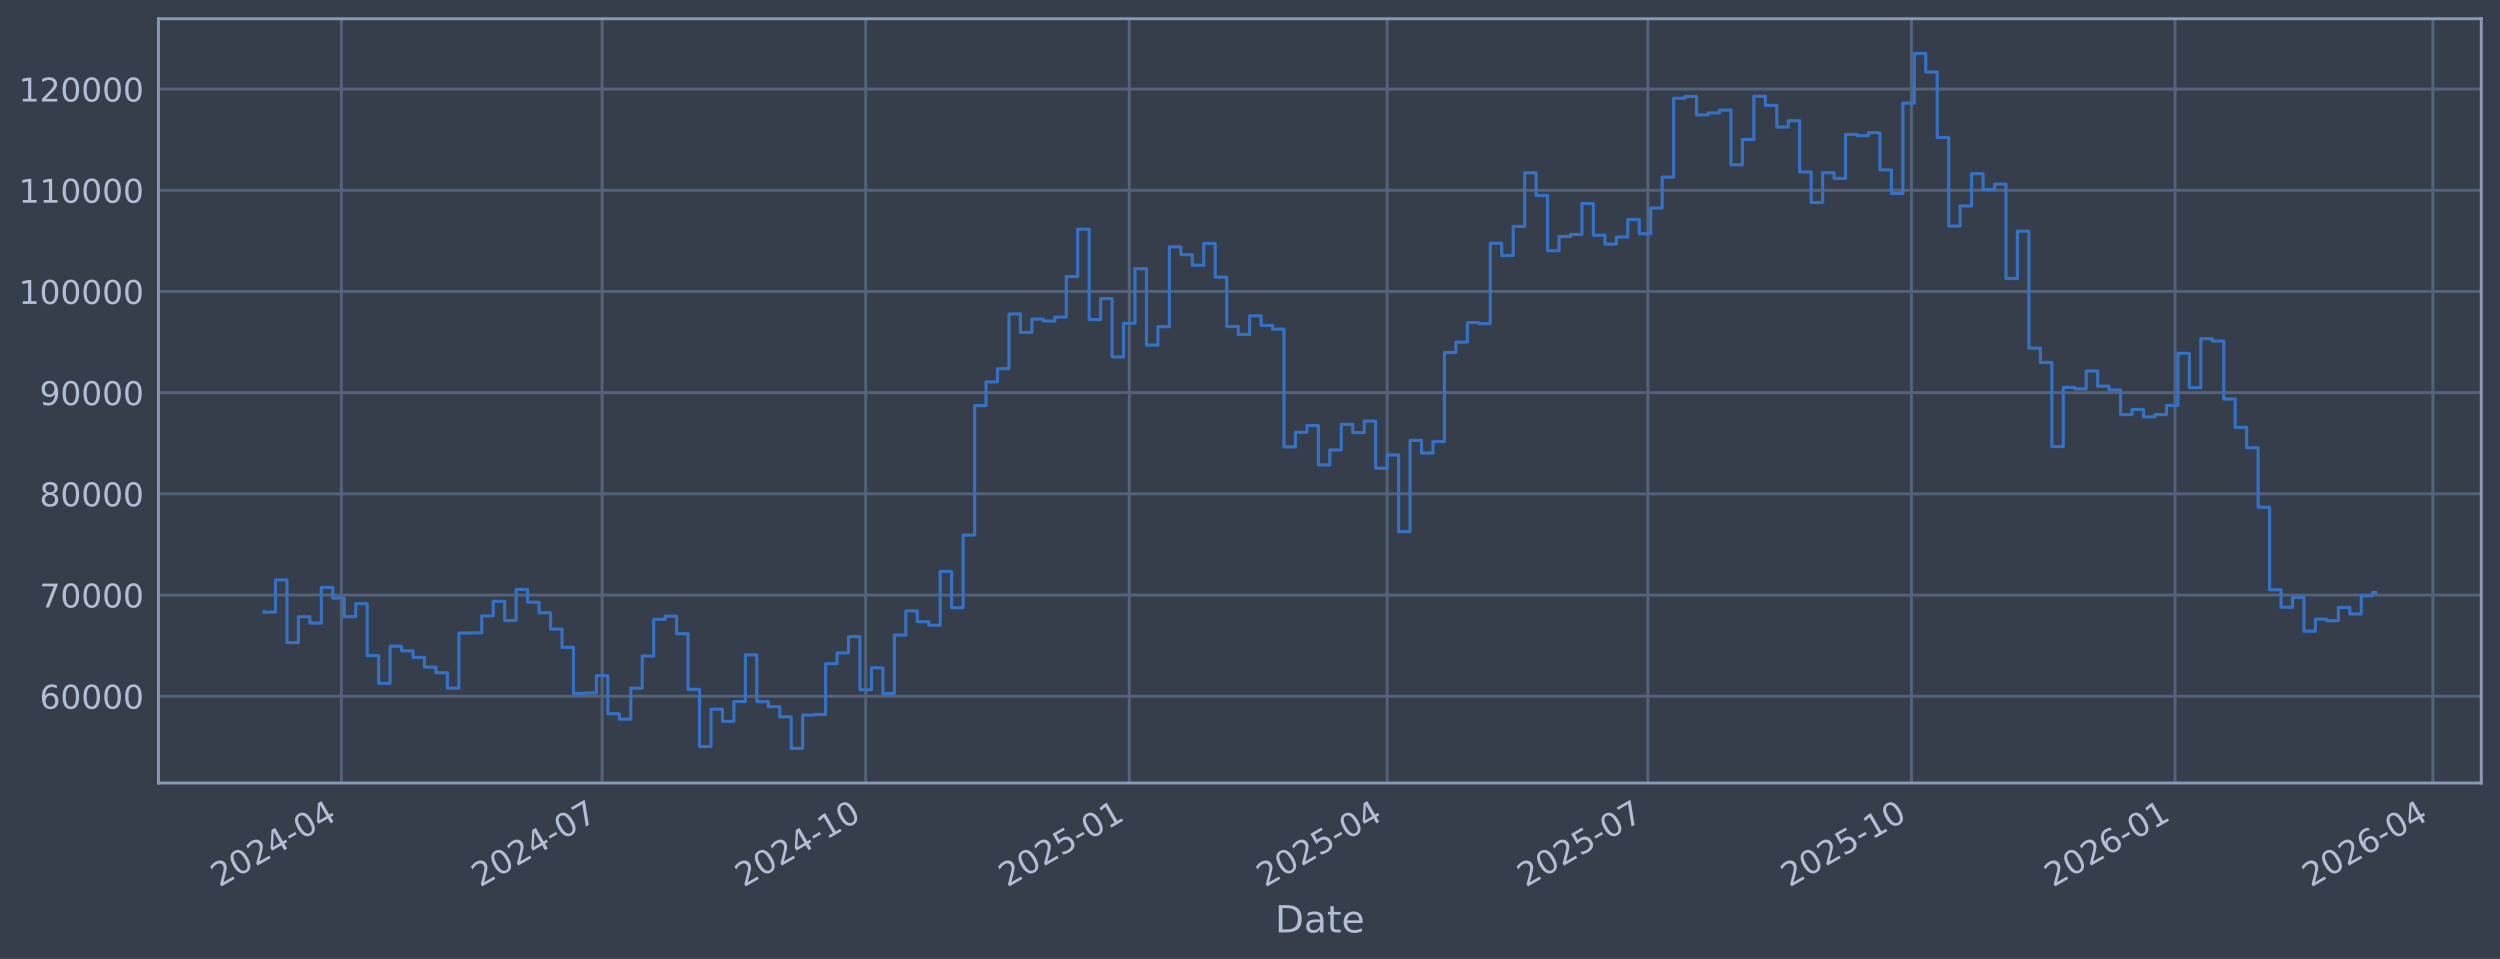
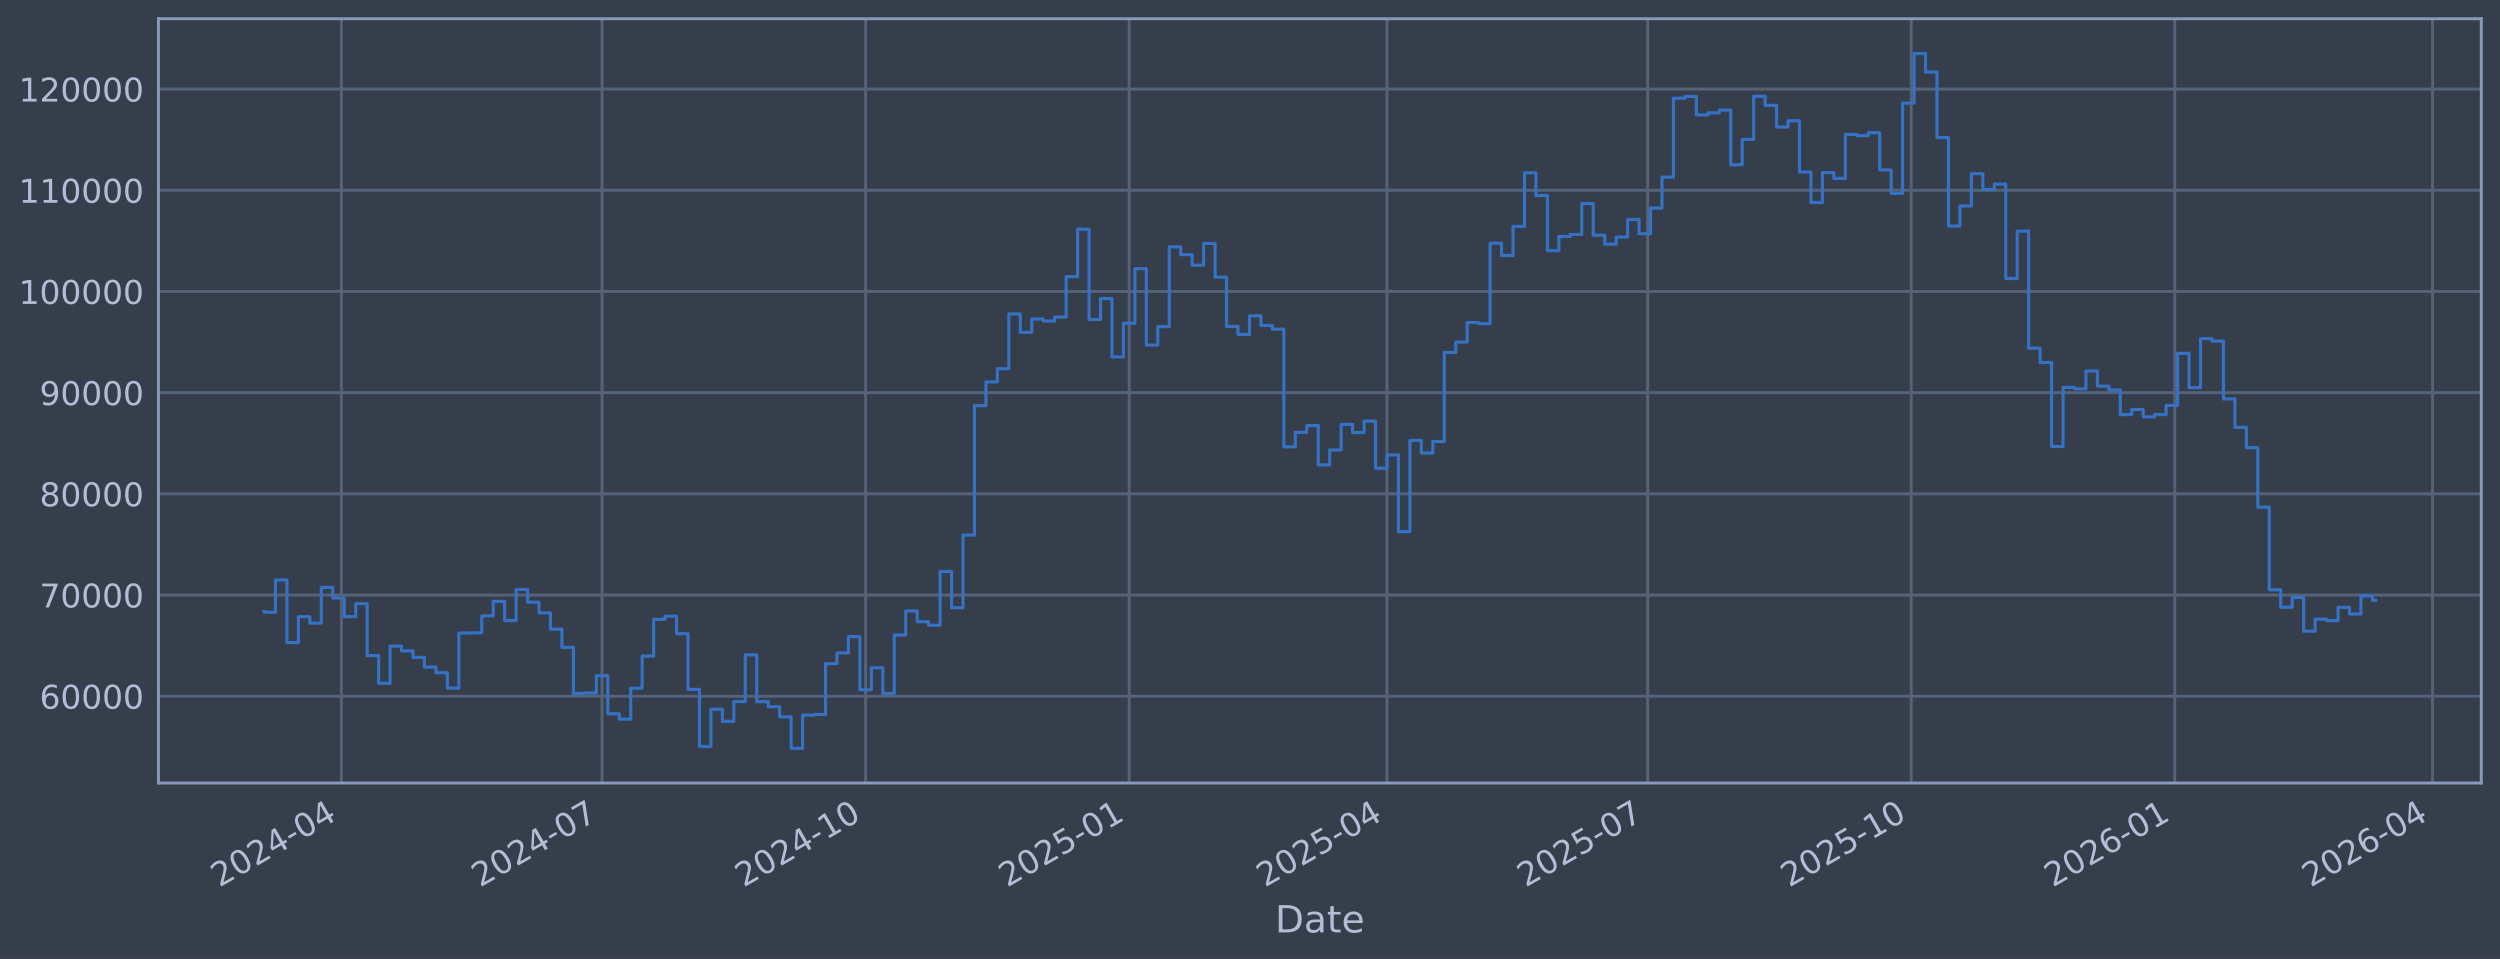
<svg xmlns="http://www.w3.org/2000/svg" xmlns:xlink="http://www.w3.org/1999/xlink" width="960.9pt" height="368.58pt" viewBox="0 0 960.9 368.58" version="1.1">
  <defs>
    <style type="text/css">*{stroke-linejoin: round; stroke-linecap: butt}</style>
  </defs>
  <g id="figure_1">
    <g id="patch_1">
      <path d="M 0 368.58  L 960.9 368.58  L 960.9 0  L 0 0  z " style="fill: #373e4b" />
    </g>
    <g id="axes_1">
      <g id="patch_2">
        <path d="M 60.901 300.96  L 953.701 300.96  L 953.701 7.2  L 60.901 7.2  z " style="fill: #373e4b" />
      </g>
      <g id="matplotlib.axis_1">
        <g id="xtick_1">
          <g id="line2d_1">
-             <path d="M 131.215 300.96  L 131.215 7.2  " clip-path="url(#p8ba2afd5fa)" style="fill: none; stroke: #546379; stroke-width: 1.12; stroke-linecap: square" />
+             <path d="M 131.211 300.96  L 131.211 7.2  " clip-path="url(#p87e6cad547)" style="fill: none; stroke: #546379; stroke-width: 1.12; stroke-linecap: square" />
          </g>
          <g id="line2d_2" />
          <g id="text_1">
-             <g style="fill: #b1bed6" transform="translate(84.31189 341.1745) rotate(-30) scale(0.126 -0.126)">
+             <g style="fill: #b1bed6" transform="translate(84.3076 341.1745) rotate(-30) scale(0.126 -0.126)">
              <defs>
                <path id="DejaVuSans-32" d="M 1228 531  L 3431 531  L 3431 0  L 469 0  L 469 531  Q 828 903 1448 1529  Q 2069 2156 2228 2338  Q 2531 2678 2651 2914  Q 2772 3150 2772 3378  Q 2772 3750 2511 3984  Q 2250 4219 1831 4219  Q 1534 4219 1204 4116  Q 875 4013 500 3803  L 500 4441  Q 881 4594 1212 4672  Q 1544 4750 1819 4750  Q 2544 4750 2975 4387  Q 3406 4025 3406 3419  Q 3406 3131 3298 2873  Q 3191 2616 2906 2266  Q 2828 2175 2409 1742  Q 1991 1309 1228 531  z " transform="scale(0.015625)" />
                <path id="DejaVuSans-30" d="M 2034 4250  Q 1547 4250 1301 3770  Q 1056 3291 1056 2328  Q 1056 1369 1301 889  Q 1547 409 2034 409  Q 2525 409 2770 889  Q 3016 1369 3016 2328  Q 3016 3291 2770 3770  Q 2525 4250 2034 4250  z M 2034 4750  Q 2819 4750 3233 4129  Q 3647 3509 3647 2328  Q 3647 1150 3233 529  Q 2819 -91 2034 -91  Q 1250 -91 836 529  Q 422 1150 422 2328  Q 422 3509 836 4129  Q 1250 4750 2034 4750  z " transform="scale(0.015625)" />
                <path id="DejaVuSans-34" d="M 2419 4116  L 825 1625  L 2419 1625  L 2419 4116  z M 2253 4666  L 3047 4666  L 3047 1625  L 3713 1625  L 3713 1100  L 3047 1100  L 3047 0  L 2419 0  L 2419 1100  L 313 1100  L 313 1709  L 2253 4666  z " transform="scale(0.015625)" />
                <path id="DejaVuSans-2d" d="M 313 2009  L 1997 2009  L 1997 1497  L 313 1497  L 313 2009  z " transform="scale(0.015625)" />
              </defs>
              <use xlink:href="#DejaVuSans-32" />
              <use xlink:href="#DejaVuSans-30" transform="translate(63.62305 0)" />
              <use xlink:href="#DejaVuSans-32" transform="translate(127.2461 0)" />
              <use xlink:href="#DejaVuSans-34" transform="translate(190.8691 0)" />
              <use xlink:href="#DejaVuSans-2d" transform="translate(254.4922 0)" />
              <use xlink:href="#DejaVuSans-30" transform="translate(290.5762 0)" />
              <use xlink:href="#DejaVuSans-34" transform="translate(354.1992 0)" />
            </g>
          </g>
        </g>
        <g id="xtick_2">
          <g id="line2d_3">
-             <path d="M 231.426 300.96  L 231.426 7.2  " clip-path="url(#p8ba2afd5fa)" style="fill: none; stroke: #546379; stroke-width: 1.12; stroke-linecap: square" />
+             <path d="M 231.407 300.96  L 231.407 7.2  " clip-path="url(#p87e6cad547)" style="fill: none; stroke: #546379; stroke-width: 1.12; stroke-linecap: square" />
          </g>
          <g id="line2d_4" />
          <g id="text_2">
-             <g style="fill: #b1bed6" transform="translate(184.5226 341.1745) rotate(-30) scale(0.126 -0.126)">
+             <g style="fill: #b1bed6" transform="translate(184.5039 341.1745) rotate(-30) scale(0.126 -0.126)">
              <defs>
                <path id="DejaVuSans-37" d="M 525 4666  L 3525 4666  L 3525 4397  L 1831 0  L 1172 0  L 2766 4134  L 525 4134  L 525 4666  z " transform="scale(0.015625)" />
              </defs>
              <use xlink:href="#DejaVuSans-32" />
              <use xlink:href="#DejaVuSans-30" transform="translate(63.62305 0)" />
              <use xlink:href="#DejaVuSans-32" transform="translate(127.2461 0)" />
              <use xlink:href="#DejaVuSans-34" transform="translate(190.8691 0)" />
              <use xlink:href="#DejaVuSans-2d" transform="translate(254.4922 0)" />
              <use xlink:href="#DejaVuSans-30" transform="translate(290.5762 0)" />
              <use xlink:href="#DejaVuSans-37" transform="translate(354.1992 0)" />
            </g>
          </g>
        </g>
        <g id="xtick_3">
          <g id="line2d_5">
-             <path d="M 332.738 300.96  L 332.738 7.2  " clip-path="url(#p8ba2afd5fa)" style="fill: none; stroke: #546379; stroke-width: 1.12; stroke-linecap: square" />
+             <path d="M 332.704 300.96  L 332.704 7.2  " clip-path="url(#p87e6cad547)" style="fill: none; stroke: #546379; stroke-width: 1.12; stroke-linecap: square" />
          </g>
          <g id="line2d_6" />
          <g id="text_3">
-             <g style="fill: #b1bed6" transform="translate(285.8345 341.1745) rotate(-30) scale(0.126 -0.126)">
+             <g style="fill: #b1bed6" transform="translate(285.8012 341.1745) rotate(-30) scale(0.126 -0.126)">
              <defs>
                <path id="DejaVuSans-31" d="M 794 531  L 1825 531  L 1825 4091  L 703 3866  L 703 4441  L 1819 4666  L 2450 4666  L 2450 531  L 3481 531  L 3481 0  L 794 0  L 794 531  z " transform="scale(0.015625)" />
              </defs>
              <use xlink:href="#DejaVuSans-32" />
              <use xlink:href="#DejaVuSans-30" transform="translate(63.62305 0)" />
              <use xlink:href="#DejaVuSans-32" transform="translate(127.2461 0)" />
              <use xlink:href="#DejaVuSans-34" transform="translate(190.8691 0)" />
              <use xlink:href="#DejaVuSans-2d" transform="translate(254.4922 0)" />
              <use xlink:href="#DejaVuSans-31" transform="translate(290.5762 0)" />
              <use xlink:href="#DejaVuSans-30" transform="translate(354.1992 0)" />
            </g>
          </g>
        </g>
        <g id="xtick_4">
          <g id="line2d_7">
-             <path d="M 434.05 300.96  L 434.05 7.2  " clip-path="url(#p8ba2afd5fa)" style="fill: none; stroke: #546379; stroke-width: 1.12; stroke-linecap: square" />
+             <path d="M 434.002 300.96  L 434.002 7.2  " clip-path="url(#p87e6cad547)" style="fill: none; stroke: #546379; stroke-width: 1.12; stroke-linecap: square" />
          </g>
          <g id="line2d_8" />
          <g id="text_4">
-             <g style="fill: #b1bed6" transform="translate(387.1465 341.1745) rotate(-30) scale(0.126 -0.126)">
+             <g style="fill: #b1bed6" transform="translate(387.0985 341.1745) rotate(-30) scale(0.126 -0.126)">
              <defs>
                <path id="DejaVuSans-35" d="M 691 4666  L 3169 4666  L 3169 4134  L 1269 4134  L 1269 2991  Q 1406 3038 1543 3061  Q 1681 3084 1819 3084  Q 2600 3084 3056 2656  Q 3513 2228 3513 1497  Q 3513 744 3044 326  Q 2575 -91 1722 -91  Q 1428 -91 1123 -41  Q 819 9 494 109  L 494 744  Q 775 591 1075 516  Q 1375 441 1709 441  Q 2250 441 2565 725  Q 2881 1009 2881 1497  Q 2881 1984 2565 2268  Q 2250 2553 1709 2553  Q 1456 2553 1204 2497  Q 953 2441 691 2322  L 691 4666  z " transform="scale(0.015625)" />
              </defs>
              <use xlink:href="#DejaVuSans-32" />
              <use xlink:href="#DejaVuSans-30" transform="translate(63.62305 0)" />
              <use xlink:href="#DejaVuSans-32" transform="translate(127.2461 0)" />
              <use xlink:href="#DejaVuSans-35" transform="translate(190.8691 0)" />
              <use xlink:href="#DejaVuSans-2d" transform="translate(254.4922 0)" />
              <use xlink:href="#DejaVuSans-30" transform="translate(290.5762 0)" />
              <use xlink:href="#DejaVuSans-31" transform="translate(354.1992 0)" />
            </g>
          </g>
        </g>
        <g id="xtick_5">
          <g id="line2d_9">
-             <path d="M 533.159 300.96  L 533.159 7.2  " clip-path="url(#p8ba2afd5fa)" style="fill: none; stroke: #546379; stroke-width: 1.12; stroke-linecap: square" />
+             <path d="M 533.097 300.96  L 533.097 7.2  " clip-path="url(#p87e6cad547)" style="fill: none; stroke: #546379; stroke-width: 1.12; stroke-linecap: square" />
          </g>
          <g id="line2d_10" />
          <g id="text_5">
-             <g style="fill: #b1bed6" transform="translate(486.256 341.1745) rotate(-30) scale(0.126 -0.126)">
+             <g style="fill: #b1bed6" transform="translate(486.1937 341.1745) rotate(-30) scale(0.126 -0.126)">
              <use xlink:href="#DejaVuSans-32" />
              <use xlink:href="#DejaVuSans-30" transform="translate(63.62305 0)" />
              <use xlink:href="#DejaVuSans-32" transform="translate(127.2461 0)" />
              <use xlink:href="#DejaVuSans-35" transform="translate(190.8691 0)" />
              <use xlink:href="#DejaVuSans-2d" transform="translate(254.4922 0)" />
              <use xlink:href="#DejaVuSans-30" transform="translate(290.5762 0)" />
              <use xlink:href="#DejaVuSans-34" transform="translate(354.1992 0)" />
            </g>
          </g>
        </g>
        <g id="xtick_6">
          <g id="line2d_11">
-             <path d="M 633.37 300.96  L 633.37 7.2  " clip-path="url(#p8ba2afd5fa)" style="fill: none; stroke: #546379; stroke-width: 1.12; stroke-linecap: square" />
+             <path d="M 633.293 300.96  L 633.293 7.2  " clip-path="url(#p87e6cad547)" style="fill: none; stroke: #546379; stroke-width: 1.12; stroke-linecap: square" />
          </g>
          <g id="line2d_12" />
          <g id="text_6">
-             <g style="fill: #b1bed6" transform="translate(586.4667 341.1745) rotate(-30) scale(0.126 -0.126)">
+             <g style="fill: #b1bed6" transform="translate(586.39 341.1745) rotate(-30) scale(0.126 -0.126)">
              <use xlink:href="#DejaVuSans-32" />
              <use xlink:href="#DejaVuSans-30" transform="translate(63.62305 0)" />
              <use xlink:href="#DejaVuSans-32" transform="translate(127.2461 0)" />
              <use xlink:href="#DejaVuSans-35" transform="translate(190.8691 0)" />
              <use xlink:href="#DejaVuSans-2d" transform="translate(254.4922 0)" />
              <use xlink:href="#DejaVuSans-30" transform="translate(290.5762 0)" />
              <use xlink:href="#DejaVuSans-37" transform="translate(354.1992 0)" />
            </g>
          </g>
        </g>
        <g id="xtick_7">
          <g id="line2d_13">
-             <path d="M 734.682 300.96  L 734.682 7.2  " clip-path="url(#p8ba2afd5fa)" style="fill: none; stroke: #546379; stroke-width: 1.12; stroke-linecap: square" />
+             <path d="M 734.591 300.96  L 734.591 7.2  " clip-path="url(#p87e6cad547)" style="fill: none; stroke: #546379; stroke-width: 1.12; stroke-linecap: square" />
          </g>
          <g id="line2d_14" />
          <g id="text_7">
-             <g style="fill: #b1bed6" transform="translate(687.7786 341.1745) rotate(-30) scale(0.126 -0.126)">
+             <g style="fill: #b1bed6" transform="translate(687.6873 341.1745) rotate(-30) scale(0.126 -0.126)">
              <use xlink:href="#DejaVuSans-32" />
              <use xlink:href="#DejaVuSans-30" transform="translate(63.62305 0)" />
              <use xlink:href="#DejaVuSans-32" transform="translate(127.2461 0)" />
              <use xlink:href="#DejaVuSans-35" transform="translate(190.8691 0)" />
              <use xlink:href="#DejaVuSans-2d" transform="translate(254.4922 0)" />
              <use xlink:href="#DejaVuSans-31" transform="translate(290.5762 0)" />
              <use xlink:href="#DejaVuSans-30" transform="translate(354.1992 0)" />
            </g>
          </g>
        </g>
        <g id="xtick_8">
          <g id="line2d_15">
-             <path d="M 835.994 300.96  L 835.994 7.2  " clip-path="url(#p8ba2afd5fa)" style="fill: none; stroke: #546379; stroke-width: 1.12; stroke-linecap: square" />
+             <path d="M 835.888 300.96  L 835.888 7.2  " clip-path="url(#p87e6cad547)" style="fill: none; stroke: #546379; stroke-width: 1.12; stroke-linecap: square" />
          </g>
          <g id="line2d_16" />
          <g id="text_8">
-             <g style="fill: #b1bed6" transform="translate(789.0905 341.1745) rotate(-30) scale(0.126 -0.126)">
+             <g style="fill: #b1bed6" transform="translate(788.9846 341.1745) rotate(-30) scale(0.126 -0.126)">
              <defs>
                <path id="DejaVuSans-36" d="M 2113 2584  Q 1688 2584 1439 2293  Q 1191 2003 1191 1497  Q 1191 994 1439 701  Q 1688 409 2113 409  Q 2538 409 2786 701  Q 3034 994 3034 1497  Q 3034 2003 2786 2293  Q 2538 2584 2113 2584  z M 3366 4563  L 3366 3988  Q 3128 4100 2886 4159  Q 2644 4219 2406 4219  Q 1781 4219 1451 3797  Q 1122 3375 1075 2522  Q 1259 2794 1537 2939  Q 1816 3084 2150 3084  Q 2853 3084 3261 2657  Q 3669 2231 3669 1497  Q 3669 778 3244 343  Q 2819 -91 2113 -91  Q 1303 -91 875 529  Q 447 1150 447 2328  Q 447 3434 972 4092  Q 1497 4750 2381 4750  Q 2619 4750 2861 4703  Q 3103 4656 3366 4563  z " transform="scale(0.015625)" />
              </defs>
              <use xlink:href="#DejaVuSans-32" />
              <use xlink:href="#DejaVuSans-30" transform="translate(63.62305 0)" />
              <use xlink:href="#DejaVuSans-32" transform="translate(127.2461 0)" />
              <use xlink:href="#DejaVuSans-36" transform="translate(190.8691 0)" />
              <use xlink:href="#DejaVuSans-2d" transform="translate(254.4922 0)" />
              <use xlink:href="#DejaVuSans-30" transform="translate(290.5762 0)" />
              <use xlink:href="#DejaVuSans-31" transform="translate(354.1992 0)" />
            </g>
          </g>
        </g>
        <g id="xtick_9">
          <g id="line2d_17">
-             <path d="M 935.103 300.96  L 935.103 7.2  " clip-path="url(#p8ba2afd5fa)" style="fill: none; stroke: #546379; stroke-width: 1.12; stroke-linecap: square" />
+             <path d="M 934.983 300.96  L 934.983 7.2  " clip-path="url(#p87e6cad547)" style="fill: none; stroke: #546379; stroke-width: 1.12; stroke-linecap: square" />
          </g>
          <g id="line2d_18" />
          <g id="text_9">
-             <g style="fill: #b1bed6" transform="translate(888.2 341.1745) rotate(-30) scale(0.126 -0.126)">
+             <g style="fill: #b1bed6" transform="translate(888.0798 341.1745) rotate(-30) scale(0.126 -0.126)">
              <use xlink:href="#DejaVuSans-32" />
              <use xlink:href="#DejaVuSans-30" transform="translate(63.62305 0)" />
              <use xlink:href="#DejaVuSans-32" transform="translate(127.2461 0)" />
              <use xlink:href="#DejaVuSans-36" transform="translate(190.8691 0)" />
              <use xlink:href="#DejaVuSans-2d" transform="translate(254.4922 0)" />
              <use xlink:href="#DejaVuSans-30" transform="translate(290.5762 0)" />
              <use xlink:href="#DejaVuSans-34" transform="translate(354.1992 0)" />
            </g>
          </g>
        </g>
        <g id="text_10">
          <g style="fill: #b1bed6" transform="translate(490.0914 358.3856) scale(0.144 -0.144)">
            <defs>
              <path id="DejaVuSans-44" d="M 1259 4147  L 1259 519  L 2022 519  Q 2988 519 3436 956  Q 3884 1394 3884 2338  Q 3884 3275 3436 3711  Q 2988 4147 2022 4147  L 1259 4147  z M 628 4666  L 1925 4666  Q 3281 4666 3915 4102  Q 4550 3538 4550 2338  Q 4550 1131 3912 565  Q 3275 0 1925 0  L 628 0  L 628 4666  z " transform="scale(0.015625)" />
              <path id="DejaVuSans-61" d="M 2194 1759  Q 1497 1759 1228 1600  Q 959 1441 959 1056  Q 959 750 1161 570  Q 1363 391 1709 391  Q 2188 391 2477 730  Q 2766 1069 2766 1631  L 2766 1759  L 2194 1759  z M 3341 1997  L 3341 0  L 2766 0  L 2766 531  Q 2569 213 2275 61  Q 1981 -91 1556 -91  Q 1019 -91 701 211  Q 384 513 384 1019  Q 384 1609 779 1909  Q 1175 2209 1959 2209  L 2766 2209  L 2766 2266  Q 2766 2663 2505 2880  Q 2244 3097 1772 3097  Q 1472 3097 1187 3025  Q 903 2953 641 2809  L 641 3341  Q 956 3463 1253 3523  Q 1550 3584 1831 3584  Q 2591 3584 2966 3190  Q 3341 2797 3341 1997  z " transform="scale(0.015625)" />
              <path id="DejaVuSans-74" d="M 1172 4494  L 1172 3500  L 2356 3500  L 2356 3053  L 1172 3053  L 1172 1153  Q 1172 725 1289 603  Q 1406 481 1766 481  L 2356 481  L 2356 0  L 1766 0  Q 1100 0 847 248  Q 594 497 594 1153  L 594 3053  L 172 3053  L 172 3500  L 594 3500  L 594 4494  L 1172 4494  z " transform="scale(0.015625)" />
              <path id="DejaVuSans-65" d="M 3597 1894  L 3597 1613  L 953 1613  Q 991 1019 1311 708  Q 1631 397 2203 397  Q 2534 397 2845 478  Q 3156 559 3463 722  L 3463 178  Q 3153 47 2828 -22  Q 2503 -91 2169 -91  Q 1331 -91 842 396  Q 353 884 353 1716  Q 353 2575 817 3079  Q 1281 3584 2069 3584  Q 2775 3584 3186 3129  Q 3597 2675 3597 1894  z M 3022 2063  Q 3016 2534 2758 2815  Q 2500 3097 2075 3097  Q 1594 3097 1305 2825  Q 1016 2553 972 2059  L 3022 2063  z " transform="scale(0.015625)" />
            </defs>
            <use xlink:href="#DejaVuSans-44" />
            <use xlink:href="#DejaVuSans-61" transform="translate(77.00195 0)" />
            <use xlink:href="#DejaVuSans-74" transform="translate(138.2812 0)" />
            <use xlink:href="#DejaVuSans-65" transform="translate(177.4902 0)" />
          </g>
        </g>
      </g>
      <g id="matplotlib.axis_2">
        <g id="ytick_1">
          <g id="line2d_19">
-             <path d="M 60.901 267.605  L 953.701 267.605  " clip-path="url(#p8ba2afd5fa)" style="fill: none; stroke: #546379; stroke-width: 1.12; stroke-linecap: square" />
+             <path d="M 60.901 267.605  L 953.701 267.605  " clip-path="url(#p87e6cad547)" style="fill: none; stroke: #546379; stroke-width: 1.12; stroke-linecap: square" />
          </g>
          <g id="line2d_20" />
          <g id="text_11">
            <g style="fill: #b1bed6" transform="translate(15.21675 272.3918) scale(0.126 -0.126)">
              <use xlink:href="#DejaVuSans-36" />
              <use xlink:href="#DejaVuSans-30" transform="translate(63.62305 0)" />
              <use xlink:href="#DejaVuSans-30" transform="translate(127.2461 0)" />
              <use xlink:href="#DejaVuSans-30" transform="translate(190.8691 0)" />
              <use xlink:href="#DejaVuSans-30" transform="translate(254.4922 0)" />
            </g>
          </g>
        </g>
        <g id="ytick_2">
          <g id="line2d_21">
-             <path d="M 60.901 228.711  L 953.701 228.711  " clip-path="url(#p8ba2afd5fa)" style="fill: none; stroke: #546379; stroke-width: 1.12; stroke-linecap: square" />
+             <path d="M 60.901 228.711  L 953.701 228.711  " clip-path="url(#p87e6cad547)" style="fill: none; stroke: #546379; stroke-width: 1.12; stroke-linecap: square" />
          </g>
          <g id="line2d_22" />
          <g id="text_12">
            <g style="fill: #b1bed6" transform="translate(15.21675 233.4979) scale(0.126 -0.126)">
              <use xlink:href="#DejaVuSans-37" />
              <use xlink:href="#DejaVuSans-30" transform="translate(63.62305 0)" />
              <use xlink:href="#DejaVuSans-30" transform="translate(127.2461 0)" />
              <use xlink:href="#DejaVuSans-30" transform="translate(190.8691 0)" />
              <use xlink:href="#DejaVuSans-30" transform="translate(254.4922 0)" />
            </g>
          </g>
        </g>
        <g id="ytick_3">
          <g id="line2d_23">
-             <path d="M 60.901 189.817  L 953.701 189.817  " clip-path="url(#p8ba2afd5fa)" style="fill: none; stroke: #546379; stroke-width: 1.12; stroke-linecap: square" />
+             <path d="M 60.901 189.817  L 953.701 189.817  " clip-path="url(#p87e6cad547)" style="fill: none; stroke: #546379; stroke-width: 1.12; stroke-linecap: square" />
          </g>
          <g id="line2d_24" />
          <g id="text_13">
            <g style="fill: #b1bed6" transform="translate(15.21675 194.604) scale(0.126 -0.126)">
              <defs>
                <path id="DejaVuSans-38" d="M 2034 2216  Q 1584 2216 1326 1975  Q 1069 1734 1069 1313  Q 1069 891 1326 650  Q 1584 409 2034 409  Q 2484 409 2743 651  Q 3003 894 3003 1313  Q 3003 1734 2745 1975  Q 2488 2216 2034 2216  z M 1403 2484  Q 997 2584 770 2862  Q 544 3141 544 3541  Q 544 4100 942 4425  Q 1341 4750 2034 4750  Q 2731 4750 3128 4425  Q 3525 4100 3525 3541  Q 3525 3141 3298 2862  Q 3072 2584 2669 2484  Q 3125 2378 3379 2068  Q 3634 1759 3634 1313  Q 3634 634 3220 271  Q 2806 -91 2034 -91  Q 1263 -91 848 271  Q 434 634 434 1313  Q 434 1759 690 2068  Q 947 2378 1403 2484  z M 1172 3481  Q 1172 3119 1398 2916  Q 1625 2713 2034 2713  Q 2441 2713 2670 2916  Q 2900 3119 2900 3481  Q 2900 3844 2670 4047  Q 2441 4250 2034 4250  Q 1625 4250 1398 4047  Q 1172 3844 1172 3481  z " transform="scale(0.015625)" />
              </defs>
              <use xlink:href="#DejaVuSans-38" />
              <use xlink:href="#DejaVuSans-30" transform="translate(63.62305 0)" />
              <use xlink:href="#DejaVuSans-30" transform="translate(127.2461 0)" />
              <use xlink:href="#DejaVuSans-30" transform="translate(190.8691 0)" />
              <use xlink:href="#DejaVuSans-30" transform="translate(254.4922 0)" />
            </g>
          </g>
        </g>
        <g id="ytick_4">
          <g id="line2d_25">
-             <path d="M 60.901 150.923  L 953.701 150.923  " clip-path="url(#p8ba2afd5fa)" style="fill: none; stroke: #546379; stroke-width: 1.12; stroke-linecap: square" />
+             <path d="M 60.901 150.923  L 953.701 150.923  " clip-path="url(#p87e6cad547)" style="fill: none; stroke: #546379; stroke-width: 1.12; stroke-linecap: square" />
          </g>
          <g id="line2d_26" />
          <g id="text_14">
            <g style="fill: #b1bed6" transform="translate(15.21675 155.7101) scale(0.126 -0.126)">
              <defs>
                <path id="DejaVuSans-39" d="M 703 97  L 703 672  Q 941 559 1184 500  Q 1428 441 1663 441  Q 2288 441 2617 861  Q 2947 1281 2994 2138  Q 2813 1869 2534 1725  Q 2256 1581 1919 1581  Q 1219 1581 811 2004  Q 403 2428 403 3163  Q 403 3881 828 4315  Q 1253 4750 1959 4750  Q 2769 4750 3195 4129  Q 3622 3509 3622 2328  Q 3622 1225 3098 567  Q 2575 -91 1691 -91  Q 1453 -91 1209 -44  Q 966 3 703 97  z M 1959 2075  Q 2384 2075 2632 2365  Q 2881 2656 2881 3163  Q 2881 3666 2632 3958  Q 2384 4250 1959 4250  Q 1534 4250 1286 3958  Q 1038 3666 1038 3163  Q 1038 2656 1286 2365  Q 1534 2075 1959 2075  z " transform="scale(0.015625)" />
              </defs>
              <use xlink:href="#DejaVuSans-39" />
              <use xlink:href="#DejaVuSans-30" transform="translate(63.62305 0)" />
              <use xlink:href="#DejaVuSans-30" transform="translate(127.2461 0)" />
              <use xlink:href="#DejaVuSans-30" transform="translate(190.8691 0)" />
              <use xlink:href="#DejaVuSans-30" transform="translate(254.4922 0)" />
            </g>
          </g>
        </g>
        <g id="ytick_5">
          <g id="line2d_27">
-             <path d="M 60.901 112.029  L 953.701 112.029  " clip-path="url(#p8ba2afd5fa)" style="fill: none; stroke: #546379; stroke-width: 1.12; stroke-linecap: square" />
+             <path d="M 60.901 112.029  L 953.701 112.029  " clip-path="url(#p87e6cad547)" style="fill: none; stroke: #546379; stroke-width: 1.12; stroke-linecap: square" />
          </g>
          <g id="line2d_28" />
          <g id="text_15">
            <g style="fill: #b1bed6" transform="translate(7.2 116.8162) scale(0.126 -0.126)">
              <use xlink:href="#DejaVuSans-31" />
              <use xlink:href="#DejaVuSans-30" transform="translate(63.62305 0)" />
              <use xlink:href="#DejaVuSans-30" transform="translate(127.2461 0)" />
              <use xlink:href="#DejaVuSans-30" transform="translate(190.8691 0)" />
              <use xlink:href="#DejaVuSans-30" transform="translate(254.4922 0)" />
              <use xlink:href="#DejaVuSans-30" transform="translate(318.1152 0)" />
            </g>
          </g>
        </g>
        <g id="ytick_6">
          <g id="line2d_29">
-             <path d="M 60.901 73.135  L 953.701 73.135  " clip-path="url(#p8ba2afd5fa)" style="fill: none; stroke: #546379; stroke-width: 1.12; stroke-linecap: square" />
+             <path d="M 60.901 73.135  L 953.701 73.135  " clip-path="url(#p87e6cad547)" style="fill: none; stroke: #546379; stroke-width: 1.12; stroke-linecap: square" />
          </g>
          <g id="line2d_30" />
          <g id="text_16">
            <g style="fill: #b1bed6" transform="translate(7.2 77.92225) scale(0.126 -0.126)">
              <use xlink:href="#DejaVuSans-31" />
              <use xlink:href="#DejaVuSans-31" transform="translate(63.62305 0)" />
              <use xlink:href="#DejaVuSans-30" transform="translate(127.2461 0)" />
              <use xlink:href="#DejaVuSans-30" transform="translate(190.8691 0)" />
              <use xlink:href="#DejaVuSans-30" transform="translate(254.4922 0)" />
              <use xlink:href="#DejaVuSans-30" transform="translate(318.1152 0)" />
            </g>
          </g>
        </g>
        <g id="ytick_7">
          <g id="line2d_31">
-             <path d="M 60.901 34.241  L 953.701 34.241  " clip-path="url(#p8ba2afd5fa)" style="fill: none; stroke: #546379; stroke-width: 1.12; stroke-linecap: square" />
+             <path d="M 60.901 34.241  L 953.701 34.241  " clip-path="url(#p87e6cad547)" style="fill: none; stroke: #546379; stroke-width: 1.12; stroke-linecap: square" />
          </g>
          <g id="line2d_32" />
          <g id="text_17">
            <g style="fill: #b1bed6" transform="translate(7.2 39.02834) scale(0.126 -0.126)">
              <use xlink:href="#DejaVuSans-31" />
              <use xlink:href="#DejaVuSans-32" transform="translate(63.62305 0)" />
              <use xlink:href="#DejaVuSans-30" transform="translate(127.2461 0)" />
              <use xlink:href="#DejaVuSans-30" transform="translate(190.8691 0)" />
              <use xlink:href="#DejaVuSans-30" transform="translate(254.4922 0)" />
              <use xlink:href="#DejaVuSans-30" transform="translate(318.1152 0)" />
            </g>
          </g>
        </g>
      </g>
      <g id="line2d_33">
-         <path d="M 101.482 235.021  L 101.482 235.296  L 105.887 235.296  L 105.887 222.919  L 110.292 222.919  L 110.292 246.977  L 114.697 246.977  L 114.697 237.045  L 119.102 237.045  L 119.102 239.499  L 123.507 239.499  L 123.507 225.776  L 127.912 225.776  L 127.912 229.873  L 132.316 229.873  L 132.316 237.044  L 136.721 237.044  L 136.721 232.049  L 141.126 232.049  L 141.126 251.97  L 145.531 251.97  L 145.531 262.624  L 149.936 262.624  L 149.936 248.353  L 154.341 248.353  L 154.341 250.156  L 158.746 250.156  L 158.746 252.698  L 163.15 252.698  L 163.15 256.383  L 167.555 256.383  L 167.555 258.568  L 171.96 258.568  L 171.96 264.471  L 176.365 264.471  L 176.365 243.338  L 185.175 243.234  L 185.175 236.714  L 189.58 236.714  L 189.58 231.145  L 193.985 231.145  L 193.985 238.493  L 198.389 238.493  L 198.389 226.559  L 202.794 226.559  L 202.794 231.442  L 207.199 231.442  L 207.199 235.557  L 211.604 235.557  L 211.604 241.791  L 216.009 241.791  L 216.009 248.818  L 220.414 248.818  L 220.414 266.518  L 224.819 266.518  L 224.819 266.377  L 229.223 266.377  L 229.223 259.716  L 233.628 259.716  L 233.628 274.352  L 238.033 274.352  L 238.033 276.383  L 242.438 276.383  L 242.438 264.5  L 246.843 264.5  L 246.843 252.169  L 251.248 252.169  L 251.248 238.056  L 255.653 238.056  L 255.653 236.821  L 260.058 236.821  L 260.058 243.568  L 264.462 243.568  L 264.462 264.973  L 268.867 264.973  L 268.867 286.922  L 273.272 286.922  L 273.272 272.595  L 277.677 272.595  L 277.677 277.237  L 282.082 277.237  L 282.082 269.643  L 286.487 269.643  L 286.487 251.728  L 290.892 251.728  L 290.892 269.679  L 295.296 269.679  L 295.296 271.615  L 299.701 271.615  L 299.701 275.513  L 304.106 275.513  L 304.106 287.607  L 308.511 287.607  L 308.511 274.853  L 312.916 274.853  L 312.916 274.625  L 317.321 274.625  L 317.321 255.107  L 321.726 255.107  L 321.726 250.962  L 326.131 250.962  L 326.131 244.702  L 330.535 244.702  L 330.535 265.118  L 334.94 265.118  L 334.94 256.656  L 339.345 256.656  L 339.345 266.558  L 343.75 266.558  L 343.75 244.08  L 348.155 244.08  L 348.155 234.832  L 352.56 234.832  L 352.56 238.947  L 356.965 238.947  L 356.965 240.306  L 361.369 240.306  L 361.369 219.649  L 365.774 219.649  L 365.774 233.595  L 370.179 233.595  L 370.179 205.661  L 374.584 205.661  L 374.584 155.902  L 378.989 155.902  L 378.989 146.788  L 383.394 146.788  L 383.394 141.707  L 387.799 141.707  L 387.799 120.675  L 392.204 120.675  L 392.204 127.754  L 396.608 127.754  L 396.608 122.633  L 401.013 122.633  L 401.013 123.388  L 405.418 123.388  L 405.418 121.887  L 409.823 121.887  L 409.823 106.321  L 414.228 106.321  L 414.228 88.086  L 418.633 88.086  L 418.633 122.816  L 423.038 122.816  L 423.038 114.751  L 427.442 114.751  L 427.442 137.169  L 431.847 137.169  L 431.847 124.267  L 436.252 124.267  L 436.252 103.265  L 440.657 103.265  L 440.657 132.633  L 445.062 132.633  L 445.062 125.536  L 449.467 125.536  L 449.467 94.881  L 453.872 94.881  L 453.872 97.883  L 458.276 97.883  L 458.276 101.945  L 462.681 101.945  L 462.681 93.578  L 467.086 93.578  L 467.086 106.527  L 471.491 106.527  L 471.491 125.484  L 475.896 125.484  L 475.896 128.551  L 480.301 128.551  L 480.301 121.388  L 484.706 121.388  L 484.706 125.087  L 489.111 125.087  L 489.111 126.518  L 493.515 126.518  L 493.515 171.747  L 497.92 171.747  L 497.92 166.163  L 502.325 166.163  L 502.325 163.581  L 506.73 163.581  L 506.73 178.696  L 511.135 178.696  L 511.135 172.939  L 515.54 172.939  L 515.54 163.106  L 519.945 163.106  L 519.945 166.259  L 524.349 166.259  L 524.349 161.861  L 528.754 161.861  L 528.754 179.972  L 533.159 179.972  L 533.159 174.874  L 537.564 174.874  L 537.564 204.338  L 541.969 204.338  L 541.969 169.268  L 546.374 169.268  L 546.374 174.129  L 550.779 174.129  L 550.779 169.699  L 555.184 169.699  L 555.184 135.479  L 559.588 135.479  L 559.588 131.483  L 563.993 131.483  L 563.993 123.981  L 568.398 123.981  L 568.398 124.404  L 572.803 124.404  L 572.803 93.491  L 577.208 93.491  L 577.208 98.213  L 581.613 98.213  L 581.613 87.041  L 586.018 87.041  L 586.018 66.437  L 590.422 66.437  L 590.422 75.153  L 594.827 75.153  L 594.827 96.364  L 599.232 96.364  L 599.232 90.892  L 603.637 90.892  L 603.637 90.12  L 608.042 90.12  L 608.042 78.236  L 612.447 78.236  L 612.447 90.409  L 616.852 90.409  L 616.852 93.825  L 621.257 93.825  L 621.257 91.103  L 625.661 91.103  L 625.661 84.374  L 630.066 84.374  L 630.066 89.837  L 634.471 89.837  L 634.471 79.968  L 638.876 79.968  L 638.876 68.059  L 643.281 68.059  L 643.281 37.76  L 647.686 37.76  L 647.686 37.054  L 652.091 37.054  L 652.091 44.172  L 656.495 44.172  L 656.495 43.388  L 660.9 43.388  L 660.9 42.31  L 665.305 42.31  L 665.305 63.327  L 669.71 63.327  L 669.71 53.593  L 674.115 53.593  L 674.115 36.982  L 678.52 36.982  L 678.52 40.511  L 682.925 40.511  L 682.925 48.822  L 687.33 48.822  L 687.33 46.427  L 691.734 46.427  L 691.734 66.121  L 696.139 66.121  L 696.139 77.838  L 700.544 77.838  L 700.544 66.377  L 704.949 66.377  L 704.949 68.563  L 709.354 68.563  L 709.354 51.675  L 713.759 51.675  L 713.759 52.123  L 718.164 52.123  L 718.164 50.999  L 722.568 50.999  L 722.568 65.316  L 726.973 65.316  L 726.973 74.345  L 731.378 74.345  L 731.378 39.618  L 735.783 39.618  L 735.783 20.553  L 740.188 20.553  L 740.188 27.69  L 744.593 27.69  L 744.593 52.846  L 748.998 52.846  L 748.998 86.88  L 753.403 86.88  L 753.403 79.171  L 757.807 79.171  L 757.807 66.766  L 762.212 66.766  L 762.212 72.869  L 766.617 72.869  L 766.617 70.794  L 771.022 70.794  L 771.022 107.041  L 775.427 107.041  L 775.427 88.839  L 779.832 88.839  L 779.832 133.813  L 784.237 133.813  L 784.237 139.336  L 788.641 139.336  L 788.641 171.624  L 793.046 171.624  L 793.046 148.91  L 797.451 148.91  L 797.451 149.459  L 801.856 149.459  L 801.856 142.592  L 806.261 142.592  L 806.261 148.42  L 810.666 148.42  L 810.666 149.875  L 815.071 149.875  L 815.071 159.342  L 819.476 159.342  L 819.476 157.39  L 823.88 157.39  L 823.88 160.227  L 828.285 160.227  L 828.285 159.343  L 832.69 159.343  L 832.69 155.843  L 837.095 155.843  L 837.095 135.823  L 841.5 135.823  L 841.5 148.995  L 845.905 148.995  L 845.905 130.178  L 850.31 130.178  L 850.31 131.095  L 854.714 131.095  L 854.714 153.355  L 859.119 153.355  L 859.119 164.26  L 863.524 164.26  L 863.524 172.068  L 867.929 172.068  L 867.929 194.952  L 872.334 194.952  L 872.334 226.687  L 876.739 226.687  L 876.739 233.401  L 881.144 233.401  L 881.144 229.665  L 885.549 229.665  L 885.549 242.605  L 889.953 242.605  L 889.953 237.987  L 894.358 237.987  L 894.358 238.548  L 898.763 238.548  L 898.763 233.472  L 903.168 233.472  L 903.168 235.99  L 907.573 235.99  L 907.573 229.013  L 911.978 229.013  L 911.978 227.707  L 913.119 227.707  L 913.119 227.707  " clip-path="url(#p8ba2afd5fa)" style="fill: none; stroke: #3572c6; stroke-width: 1.2; stroke-linecap: square" />
+         <path d="M 101.482 235.021  L 101.482 235.296  L 105.887 235.296  L 105.887 222.919  L 110.291 222.919  L 110.291 246.977  L 114.695 246.977  L 114.695 237.045  L 119.099 237.045  L 119.099 239.499  L 123.503 239.499  L 123.503 225.776  L 127.908 225.776  L 127.908 229.873  L 132.312 229.873  L 132.312 237.044  L 136.716 237.044  L 136.716 232.049  L 141.12 232.049  L 141.12 251.97  L 145.525 251.97  L 145.525 262.624  L 149.929 262.624  L 149.929 248.353  L 154.333 248.353  L 154.333 250.156  L 158.737 250.156  L 158.737 252.698  L 163.142 252.698  L 163.142 256.383  L 167.546 256.383  L 167.546 258.568  L 171.95 258.568  L 171.95 264.471  L 176.354 264.471  L 176.354 243.338  L 185.163 243.234  L 185.163 236.714  L 189.567 236.714  L 189.567 231.145  L 193.971 231.145  L 193.971 238.493  L 198.375 238.493  L 198.375 226.559  L 202.78 226.559  L 202.78 231.442  L 207.184 231.442  L 207.184 235.557  L 211.588 235.557  L 211.588 241.791  L 215.992 241.791  L 215.992 248.818  L 220.397 248.818  L 220.397 266.518  L 224.801 266.518  L 224.801 266.377  L 229.205 266.377  L 229.205 259.716  L 233.609 259.716  L 233.609 274.352  L 238.013 274.352  L 238.013 276.383  L 242.418 276.383  L 242.418 264.5  L 246.822 264.5  L 246.822 252.169  L 251.226 252.169  L 251.226 238.056  L 255.63 238.056  L 255.63 236.821  L 260.035 236.821  L 260.035 243.568  L 264.439 243.568  L 264.439 264.973  L 268.843 264.973  L 268.843 286.922  L 273.247 286.922  L 273.247 272.595  L 277.652 272.595  L 277.652 277.237  L 282.056 277.237  L 282.056 269.643  L 286.46 269.643  L 286.46 251.728  L 290.864 251.728  L 290.864 269.679  L 295.268 269.679  L 295.268 271.615  L 299.673 271.615  L 299.673 275.513  L 304.077 275.513  L 304.077 287.607  L 308.481 287.607  L 308.481 274.853  L 312.885 274.853  L 312.885 274.625  L 317.29 274.625  L 317.29 255.107  L 321.694 255.107  L 321.694 250.962  L 326.098 250.962  L 326.098 244.702  L 330.502 244.702  L 330.502 265.118  L 334.907 265.118  L 334.907 256.656  L 339.311 256.656  L 339.311 266.558  L 343.715 266.558  L 343.715 244.08  L 348.119 244.08  L 348.119 234.832  L 352.523 234.832  L 352.523 238.947  L 356.928 238.947  L 356.928 240.306  L 361.332 240.306  L 361.332 219.649  L 365.736 219.649  L 365.736 233.595  L 370.14 233.595  L 370.14 205.661  L 374.545 205.661  L 374.545 155.902  L 378.949 155.902  L 378.949 146.788  L 383.353 146.788  L 383.353 141.707  L 387.757 141.707  L 387.757 120.675  L 392.162 120.675  L 392.162 127.754  L 396.566 127.754  L 396.566 122.633  L 400.97 122.633  L 400.97 123.388  L 405.374 123.388  L 405.374 121.887  L 409.779 121.887  L 409.779 106.321  L 414.183 106.321  L 414.183 88.086  L 418.587 88.086  L 418.587 122.816  L 422.991 122.816  L 422.991 114.751  L 427.395 114.751  L 427.395 137.169  L 431.8 137.169  L 431.8 124.267  L 436.204 124.267  L 436.204 103.265  L 440.608 103.265  L 440.608 132.633  L 445.012 132.633  L 445.012 125.536  L 449.417 125.536  L 449.417 94.881  L 453.821 94.881  L 453.821 97.883  L 458.225 97.883  L 458.225 101.945  L 462.629 101.945  L 462.629 93.578  L 467.034 93.578  L 467.034 106.527  L 471.438 106.527  L 471.438 125.484  L 475.842 125.484  L 475.842 128.551  L 480.246 128.551  L 480.246 121.388  L 484.65 121.388  L 484.65 125.087  L 489.055 125.087  L 489.055 126.518  L 493.459 126.518  L 493.459 171.747  L 497.863 171.747  L 497.863 166.163  L 502.267 166.163  L 502.267 163.581  L 506.672 163.581  L 506.672 178.696  L 511.076 178.696  L 511.076 172.939  L 515.48 172.939  L 515.48 163.106  L 519.884 163.106  L 519.884 166.259  L 524.289 166.259  L 524.289 161.861  L 528.693 161.861  L 528.693 179.972  L 533.097 179.972  L 533.097 174.874  L 537.501 174.874  L 537.501 204.338  L 541.905 204.338  L 541.905 169.268  L 546.31 169.268  L 546.31 174.129  L 550.714 174.129  L 550.714 169.699  L 555.118 169.699  L 555.118 135.479  L 559.522 135.479  L 559.522 131.483  L 563.927 131.483  L 563.927 123.981  L 568.331 123.981  L 568.331 124.404  L 572.735 124.404  L 572.735 93.491  L 577.139 93.491  L 577.139 98.213  L 581.544 98.213  L 581.544 87.041  L 585.948 87.041  L 585.948 66.437  L 590.352 66.437  L 590.352 75.153  L 594.756 75.153  L 594.756 96.364  L 599.16 96.364  L 599.16 90.892  L 603.565 90.892  L 603.565 90.12  L 607.969 90.12  L 607.969 78.236  L 612.373 78.236  L 612.373 90.409  L 616.777 90.409  L 616.777 93.825  L 621.182 93.825  L 621.182 91.103  L 625.586 91.103  L 625.586 84.374  L 629.99 84.374  L 629.99 89.837  L 634.394 89.837  L 634.394 79.968  L 638.799 79.968  L 638.799 68.059  L 643.203 68.059  L 643.203 37.76  L 647.607 37.76  L 647.607 37.054  L 652.011 37.054  L 652.011 44.172  L 656.415 44.172  L 656.415 43.388  L 660.82 43.388  L 660.82 42.31  L 665.224 42.31  L 665.224 63.327  L 669.628 63.327  L 669.628 53.593  L 674.032 53.593  L 674.032 36.982  L 678.437 36.982  L 678.437 40.511  L 682.841 40.511  L 682.841 48.822  L 687.245 48.822  L 687.245 46.427  L 691.649 46.427  L 691.649 66.121  L 696.054 66.121  L 696.054 77.838  L 700.458 77.838  L 700.458 66.377  L 704.862 66.377  L 704.862 68.563  L 709.266 68.563  L 709.266 51.675  L 713.67 51.675  L 713.67 52.123  L 718.075 52.123  L 718.075 50.999  L 722.479 50.999  L 722.479 65.316  L 726.883 65.316  L 726.883 74.345  L 731.287 74.345  L 731.287 39.618  L 735.692 39.618  L 735.692 20.553  L 740.096 20.553  L 740.096 27.69  L 744.5 27.69  L 744.5 52.846  L 748.904 52.846  L 748.904 86.88  L 753.309 86.88  L 753.309 79.171  L 757.713 79.171  L 757.713 66.766  L 762.117 66.766  L 762.117 72.869  L 766.521 72.869  L 766.521 70.794  L 770.925 70.794  L 770.925 107.041  L 775.33 107.041  L 775.33 88.839  L 779.734 88.839  L 779.734 133.813  L 784.138 133.813  L 784.138 139.336  L 788.542 139.336  L 788.542 171.624  L 792.947 171.624  L 792.947 148.91  L 797.351 148.91  L 797.351 149.459  L 801.755 149.459  L 801.755 142.592  L 806.159 142.592  L 806.159 148.42  L 810.564 148.42  L 810.564 149.875  L 814.968 149.875  L 814.968 159.342  L 819.372 159.342  L 819.372 157.39  L 823.776 157.39  L 823.776 160.227  L 828.18 160.227  L 828.18 159.343  L 832.585 159.343  L 832.585 155.843  L 836.989 155.843  L 836.989 135.823  L 841.393 135.823  L 841.393 148.995  L 845.797 148.995  L 845.797 130.178  L 850.202 130.178  L 850.202 131.095  L 854.606 131.095  L 854.606 153.355  L 859.01 153.355  L 859.01 164.26  L 863.414 164.26  L 863.414 172.068  L 867.819 172.068  L 867.819 194.952  L 872.223 194.952  L 872.223 226.687  L 876.627 226.687  L 876.627 233.401  L 881.031 233.401  L 881.031 229.665  L 885.435 229.665  L 885.435 242.605  L 889.84 242.605  L 889.84 237.987  L 894.244 237.987  L 894.244 238.548  L 898.648 238.548  L 898.648 233.472  L 903.052 233.472  L 903.052 235.99  L 907.457 235.99  L 907.457 229.013  L 911.861 229.013  L 911.861 230.748  L 913.119 230.748  L 913.119 230.748  " clip-path="url(#p87e6cad547)" style="fill: none; stroke: #3572c6; stroke-width: 1.2; stroke-linecap: square" />
      </g>
      <g id="patch_3">
        <path d="M 60.901 300.96  L 60.901 7.2  " style="fill: none; stroke: #899ab8; stroke-width: 1.12; stroke-linejoin: miter; stroke-linecap: square" />
      </g>
      <g id="patch_4">
        <path d="M 953.701 300.96  L 953.701 7.2  " style="fill: none; stroke: #899ab8; stroke-width: 1.12; stroke-linejoin: miter; stroke-linecap: square" />
      </g>
      <g id="patch_5">
        <path d="M 60.901 300.96  L 953.701 300.96  " style="fill: none; stroke: #899ab8; stroke-width: 1.12; stroke-linejoin: miter; stroke-linecap: square" />
      </g>
      <g id="patch_6">
        <path d="M 60.901 7.2  L 953.701 7.2  " style="fill: none; stroke: #899ab8; stroke-width: 1.12; stroke-linejoin: miter; stroke-linecap: square" />
      </g>
    </g>
  </g>
  <defs>
-     <clipPath id="p8ba2afd5fa">
+     <clipPath id="p87e6cad547">
      <rect x="60.901" y="7.2" width="892.8" height="293.76" />
    </clipPath>
  </defs>
</svg>
